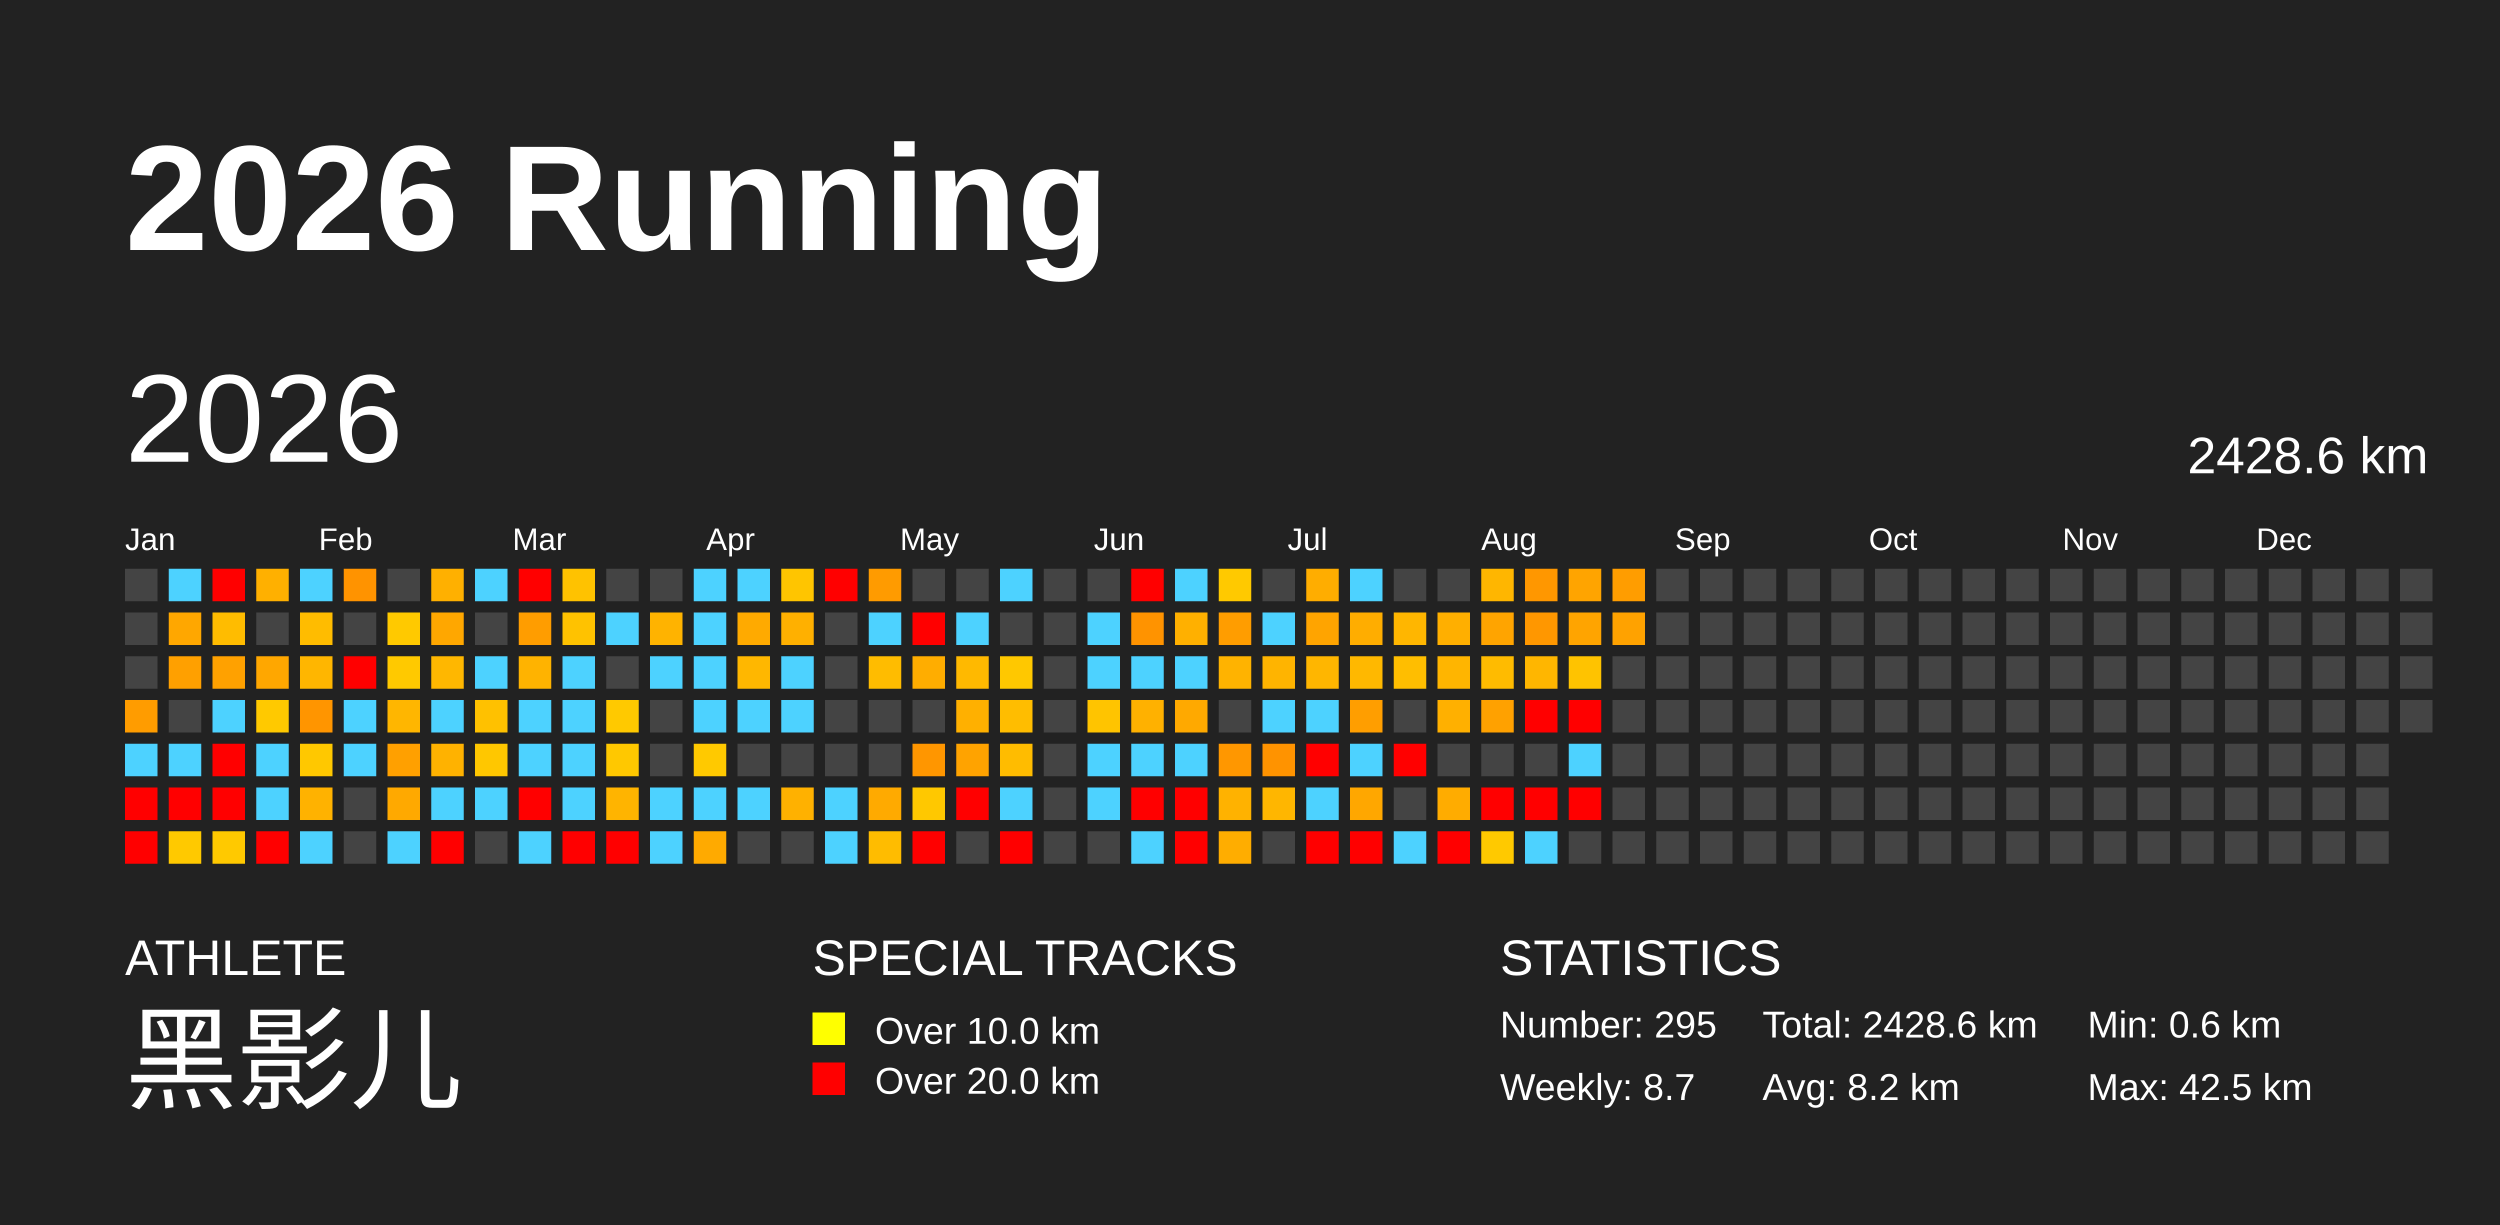
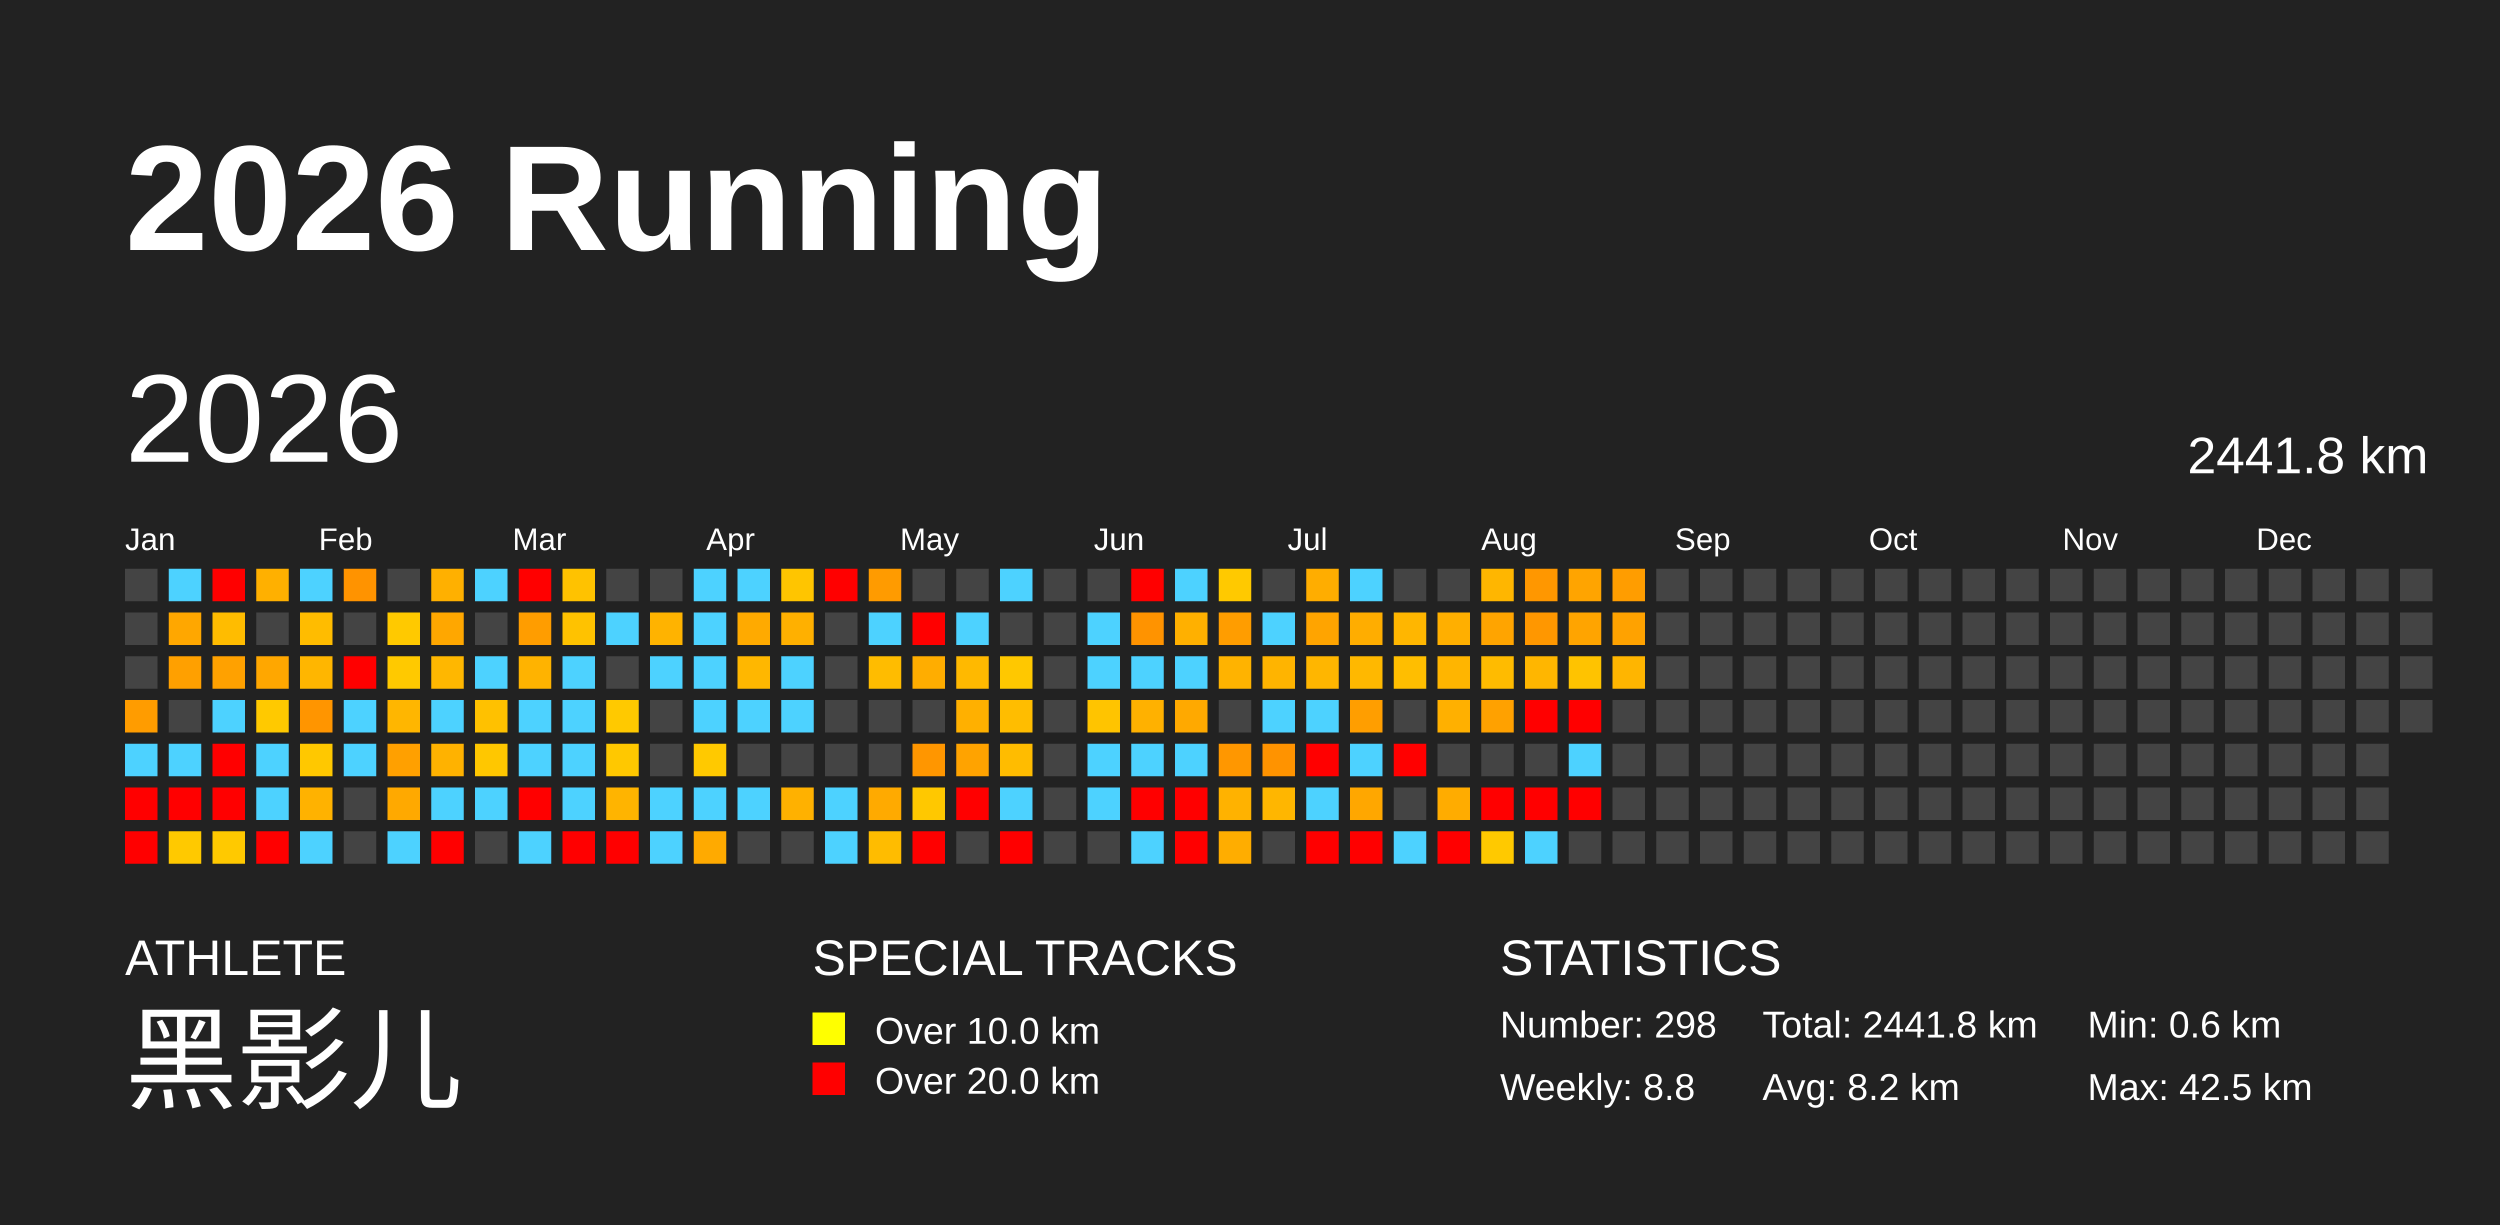
<svg xmlns="http://www.w3.org/2000/svg" baseProfile="full" height="98mm" version="1.1" viewBox="0,0,200,98" width="200mm">
  <defs />
  <rect fill="#222222" height="98" width="200" x="0" y="0" />
  <text fill="#FFFFFF" style="font-size:12px; font-family:Arial; font-weight:bold;" x="10" y="20">2026 Running</text>
  <text fill="#FFFFFF" style="font-size:4px; font-family:Arial" x="10" y="78">ATHLETE</text>
  <text fill="#FFFFFF" style="font-size:9px; font-family:Arial" x="10" y="88">黑影儿</text>
  <text fill="#FFFFFF" style="font-size:4px; font-family:Arial" x="65" y="78">SPECIAL TRACKS</text>
  <rect fill="yellow" height="2.6" width="2.6" x="65" y="81" />
  <text fill="#FFFFFF" style="font-size:3px; font-family:Arial" x="70" y="83.5">Over 10.0 km</text>
  <rect fill="red" height="2.6" width="2.6" x="65" y="85" />
  <text fill="#FFFFFF" style="font-size:3px; font-family:Arial" x="70" y="87.5">Over 20.0 km</text>
  <text fill="#FFFFFF" style="font-size:4px; font-family:Arial" x="120" y="78">STATISTICS</text>
-   <text fill="#FFFFFF" style="font-size:3px; font-family:Arial" x="120" y="83">Number: 295</text>
-   <text fill="#FFFFFF" style="font-size:3px; font-family:Arial" x="120" y="88">Weekly: 8.7</text>
-   <text fill="#FFFFFF" style="font-size:3px; font-family:Arial" x="141" y="83">Total: 2428.6 km</text>
+   <text fill="#FFFFFF" style="font-size:3px; font-family:Arial" x="120" y="83">Number: 298</text>
+   <text fill="#FFFFFF" style="font-size:3px; font-family:Arial" x="120" y="88">Weekly: 8.8</text>
+   <text fill="#FFFFFF" style="font-size:3px; font-family:Arial" x="141" y="83">Total: 2441.8 km</text>
  <text fill="#FFFFFF" style="font-size:3px; font-family:Arial" x="141" y="88">Avg: 8.2 km</text>
  <text fill="#FFFFFF" style="font-size:3px; font-family:Arial" x="167" y="83">Min: 0.6 km</text>
  <text fill="#FFFFFF" style="font-size:3px; font-family:Arial" x="167" y="88">Max: 42.5 km</text>
  <text dominant-baseline="hanging" fill="#FFFFFF" style="font-size:10.0px; font-family:Arial;" x="10" y="30">2026</text>
-   <text dominant-baseline="hanging" fill="#FFFFFF" style="font-size:4.125px; font-family:Arial;" x="175" y="35">2428.6 km</text>
+   <text dominant-baseline="hanging" fill="#FFFFFF" style="font-size:4.125px; font-family:Arial;" x="175" y="35">2441.8 km</text>
  <text fill="#FFFFFF" style="font-size:2.5px; font-family:Arial" x="10.0" y="44">Jan</text>
  <text fill="#FFFFFF" style="font-size:2.5px; font-family:Arial" x="25.5" y="44">Feb</text>
  <text fill="#FFFFFF" style="font-size:2.5px; font-family:Arial" x="41.0" y="44">Mar</text>
  <text fill="#FFFFFF" style="font-size:2.5px; font-family:Arial" x="56.5" y="44">Apr</text>
  <text fill="#FFFFFF" style="font-size:2.5px; font-family:Arial" x="72.0" y="44">May</text>
  <text fill="#FFFFFF" style="font-size:2.5px; font-family:Arial" x="87.5" y="44">Jun</text>
  <text fill="#FFFFFF" style="font-size:2.5px; font-family:Arial" x="103.0" y="44">Jul</text>
  <text fill="#FFFFFF" style="font-size:2.5px; font-family:Arial" x="118.5" y="44">Aug</text>
  <text fill="#FFFFFF" style="font-size:2.5px; font-family:Arial" x="134.0" y="44">Sep</text>
  <text fill="#FFFFFF" style="font-size:2.5px; font-family:Arial" x="149.5" y="44">Oct</text>
  <text fill="#FFFFFF" style="font-size:2.5px; font-family:Arial" x="165.0" y="44">Nov</text>
  <text fill="#FFFFFF" style="font-size:2.5px; font-family:Arial" x="180.5" y="44">Dec</text>
  <rect fill="#444444" height="2.6" width="2.6" x="10.0" y="45.5" />
  <rect fill="#444444" height="2.6" width="2.6" x="10.0" y="49.0" />
  <rect fill="#444444" height="2.6" width="2.6" x="10.0" y="52.5" />
  <rect fill="#ff9c00" height="2.6" width="2.6" x="10.0" y="56.0" />
  <rect fill="#4dd2ff" height="2.6" width="2.6" x="10.0" y="59.5" />
  <rect fill="red" height="2.6" width="2.6" x="10.0" y="63.0" />
  <rect fill="red" height="2.6" width="2.6" x="10.0" y="66.5" />
  <rect fill="#4dd2ff" height="2.6" width="2.6" x="13.5" y="45.5" />
  <rect fill="#ffa700" height="2.6" width="2.6" x="13.5" y="49.0" />
  <rect fill="#ffa000" height="2.6" width="2.6" x="13.5" y="52.5" />
  <rect fill="#444444" height="2.6" width="2.6" x="13.5" y="56.0" />
  <rect fill="#4dd2ff" height="2.6" width="2.6" x="13.5" y="59.5" />
  <rect fill="red" height="2.6" width="2.6" x="13.5" y="63.0" />
  <rect fill="#ffc900" height="2.6" width="2.6" x="13.5" y="66.5" />
  <rect fill="red" height="2.6" width="2.6" x="17.0" y="45.5" />
  <rect fill="#ffbc00" height="2.6" width="2.6" x="17.0" y="49.0" />
  <rect fill="#ffa100" height="2.6" width="2.6" x="17.0" y="52.5" />
  <rect fill="#4dd2ff" height="2.6" width="2.6" x="17.0" y="56.0" />
  <rect fill="red" height="2.6" width="2.6" x="17.0" y="59.5" />
  <rect fill="red" height="2.6" width="2.6" x="17.0" y="63.0" />
  <rect fill="#ffc900" height="2.6" width="2.6" x="17.0" y="66.5" />
  <rect fill="#ffb000" height="2.6" width="2.6" x="20.5" y="45.5" />
  <rect fill="#444444" height="2.6" width="2.6" x="20.5" y="49.0" />
  <rect fill="#ffa700" height="2.6" width="2.6" x="20.5" y="52.5" />
  <rect fill="#ffc900" height="2.6" width="2.6" x="20.5" y="56.0" />
  <rect fill="#4dd2ff" height="2.6" width="2.6" x="20.5" y="59.5" />
  <rect fill="#4dd2ff" height="2.6" width="2.6" x="20.5" y="63.0" />
  <rect fill="red" height="2.6" width="2.6" x="20.5" y="66.5" />
  <rect fill="#4dd2ff" height="2.6" width="2.6" x="24.0" y="45.5" />
  <rect fill="#ffbc00" height="2.6" width="2.6" x="24.0" y="49.0" />
  <rect fill="#ffb600" height="2.6" width="2.6" x="24.0" y="52.5" />
  <rect fill="#ff9500" height="2.6" width="2.6" x="24.0" y="56.0" />
  <rect fill="#ffc800" height="2.6" width="2.6" x="24.0" y="59.5" />
  <rect fill="#ffb200" height="2.6" width="2.6" x="24.0" y="63.0" />
  <rect fill="#4dd2ff" height="2.6" width="2.6" x="24.0" y="66.5" />
  <rect fill="#ff9300" height="2.6" width="2.6" x="27.5" y="45.5" />
  <rect fill="#444444" height="2.6" width="2.6" x="27.5" y="49.0" />
  <rect fill="red" height="2.6" width="2.6" x="27.5" y="52.5" />
  <rect fill="#4dd2ff" height="2.6" width="2.6" x="27.5" y="56.0" />
  <rect fill="#4dd2ff" height="2.6" width="2.6" x="27.5" y="59.5" />
  <rect fill="#444444" height="2.6" width="2.6" x="27.5" y="63.0" />
  <rect fill="#444444" height="2.6" width="2.6" x="27.5" y="66.5" />
  <rect fill="#444444" height="2.6" width="2.6" x="31.0" y="45.5" />
  <rect fill="#ffc900" height="2.6" width="2.6" x="31.0" y="49.0" />
  <rect fill="#ffc900" height="2.6" width="2.6" x="31.0" y="52.5" />
  <rect fill="#ffb600" height="2.6" width="2.6" x="31.0" y="56.0" />
  <rect fill="#ffa000" height="2.6" width="2.6" x="31.0" y="59.5" />
  <rect fill="#ffa900" height="2.6" width="2.6" x="31.0" y="63.0" />
  <rect fill="#4dd2ff" height="2.6" width="2.6" x="31.0" y="66.5" />
  <rect fill="#ffb000" height="2.6" width="2.6" x="34.5" y="45.5" />
  <rect fill="#ffa700" height="2.6" width="2.6" x="34.5" y="49.0" />
  <rect fill="#ffb700" height="2.6" width="2.6" x="34.5" y="52.5" />
  <rect fill="#4dd2ff" height="2.6" width="2.6" x="34.5" y="56.0" />
  <rect fill="#ffb200" height="2.6" width="2.6" x="34.5" y="59.5" />
  <rect fill="#4dd2ff" height="2.6" width="2.6" x="34.5" y="63.0" />
  <rect fill="red" height="2.6" width="2.6" x="34.5" y="66.5" />
  <rect fill="#4dd2ff" height="2.6" width="2.6" x="38.0" y="45.5" />
  <rect fill="#444444" height="2.6" width="2.6" x="38.0" y="49.0" />
  <rect fill="#4dd2ff" height="2.6" width="2.6" x="38.0" y="52.5" />
  <rect fill="#ffc100" height="2.6" width="2.6" x="38.0" y="56.0" />
  <rect fill="#ffc700" height="2.6" width="2.6" x="38.0" y="59.5" />
  <rect fill="#4dd2ff" height="2.6" width="2.6" x="38.0" y="63.0" />
  <rect fill="#444444" height="2.6" width="2.6" x="38.0" y="66.5" />
  <rect fill="red" height="2.6" width="2.6" x="41.5" y="45.5" />
  <rect fill="#ff9d00" height="2.6" width="2.6" x="41.5" y="49.0" />
  <rect fill="#ffb300" height="2.6" width="2.6" x="41.5" y="52.5" />
  <rect fill="#4dd2ff" height="2.6" width="2.6" x="41.5" y="56.0" />
  <rect fill="#4dd2ff" height="2.6" width="2.6" x="41.5" y="59.5" />
  <rect fill="red" height="2.6" width="2.6" x="41.5" y="63.0" />
  <rect fill="#4dd2ff" height="2.6" width="2.6" x="41.5" y="66.5" />
  <rect fill="#ffc200" height="2.6" width="2.6" x="45.0" y="45.5" />
  <rect fill="#ffc200" height="2.6" width="2.6" x="45.0" y="49.0" />
  <rect fill="#4dd2ff" height="2.6" width="2.6" x="45.0" y="52.5" />
  <rect fill="#4dd2ff" height="2.6" width="2.6" x="45.0" y="56.0" />
  <rect fill="#4dd2ff" height="2.6" width="2.6" x="45.0" y="59.5" />
  <rect fill="#4dd2ff" height="2.6" width="2.6" x="45.0" y="63.0" />
  <rect fill="red" height="2.6" width="2.6" x="45.0" y="66.5" />
  <rect fill="#444444" height="2.6" width="2.6" x="48.5" y="45.5" />
  <rect fill="#4dd2ff" height="2.6" width="2.6" x="48.5" y="49.0" />
  <rect fill="#444444" height="2.6" width="2.6" x="48.5" y="52.5" />
  <rect fill="#ffc900" height="2.6" width="2.6" x="48.5" y="56.0" />
  <rect fill="#ffc800" height="2.6" width="2.6" x="48.5" y="59.5" />
  <rect fill="#ffb400" height="2.6" width="2.6" x="48.5" y="63.0" />
  <rect fill="red" height="2.6" width="2.6" x="48.5" y="66.5" />
  <rect fill="#444444" height="2.6" width="2.6" x="52.0" y="45.5" />
  <rect fill="#ffb300" height="2.6" width="2.6" x="52.0" y="49.0" />
  <rect fill="#4dd2ff" height="2.6" width="2.6" x="52.0" y="52.5" />
  <rect fill="#444444" height="2.6" width="2.6" x="52.0" y="56.0" />
  <rect fill="#444444" height="2.6" width="2.6" x="52.0" y="59.5" />
  <rect fill="#4dd2ff" height="2.6" width="2.6" x="52.0" y="63.0" />
  <rect fill="#4dd2ff" height="2.6" width="2.6" x="52.0" y="66.5" />
  <rect fill="#4dd2ff" height="2.6" width="2.6" x="55.5" y="45.5" />
  <rect fill="#4dd2ff" height="2.6" width="2.6" x="55.5" y="49.0" />
  <rect fill="#4dd2ff" height="2.6" width="2.6" x="55.5" y="52.5" />
  <rect fill="#4dd2ff" height="2.6" width="2.6" x="55.5" y="56.0" />
  <rect fill="#ffc900" height="2.6" width="2.6" x="55.5" y="59.5" />
  <rect fill="#4dd2ff" height="2.6" width="2.6" x="55.5" y="63.0" />
  <rect fill="#ffaa00" height="2.6" width="2.6" x="55.5" y="66.5" />
  <rect fill="#4dd2ff" height="2.6" width="2.6" x="59.0" y="45.5" />
  <rect fill="#ffaa00" height="2.6" width="2.6" x="59.0" y="49.0" />
  <rect fill="#ffb700" height="2.6" width="2.6" x="59.0" y="52.5" />
  <rect fill="#4dd2ff" height="2.6" width="2.6" x="59.0" y="56.0" />
  <rect fill="#444444" height="2.6" width="2.6" x="59.0" y="59.5" />
  <rect fill="#4dd2ff" height="2.6" width="2.6" x="59.0" y="63.0" />
  <rect fill="#444444" height="2.6" width="2.6" x="59.0" y="66.5" />
  <rect fill="#ffc500" height="2.6" width="2.6" x="62.5" y="45.5" />
  <rect fill="#ffb000" height="2.6" width="2.6" x="62.5" y="49.0" />
  <rect fill="#4dd2ff" height="2.6" width="2.6" x="62.5" y="52.5" />
  <rect fill="#4dd2ff" height="2.6" width="2.6" x="62.5" y="56.0" />
  <rect fill="#444444" height="2.6" width="2.6" x="62.5" y="59.5" />
  <rect fill="#ffb100" height="2.6" width="2.6" x="62.5" y="63.0" />
  <rect fill="#444444" height="2.6" width="2.6" x="62.5" y="66.5" />
  <rect fill="red" height="2.6" width="2.6" x="66.0" y="45.5" />
  <rect fill="#444444" height="2.6" width="2.6" x="66.0" y="49.0" />
  <rect fill="#444444" height="2.6" width="2.6" x="66.0" y="52.5" />
  <rect fill="#444444" height="2.6" width="2.6" x="66.0" y="56.0" />
  <rect fill="#444444" height="2.6" width="2.6" x="66.0" y="59.5" />
  <rect fill="#4dd2ff" height="2.6" width="2.6" x="66.0" y="63.0" />
  <rect fill="#4dd2ff" height="2.6" width="2.6" x="66.0" y="66.5" />
  <rect fill="#ff9b00" height="2.6" width="2.6" x="69.5" y="45.5" />
  <rect fill="#4dd2ff" height="2.6" width="2.6" x="69.5" y="49.0" />
  <rect fill="#ffbc00" height="2.6" width="2.6" x="69.5" y="52.5" />
  <rect fill="#444444" height="2.6" width="2.6" x="69.5" y="56.0" />
  <rect fill="#444444" height="2.6" width="2.6" x="69.5" y="59.5" />
  <rect fill="#ffaa00" height="2.6" width="2.6" x="69.5" y="63.0" />
  <rect fill="#ffbc00" height="2.6" width="2.6" x="69.5" y="66.5" />
  <rect fill="#444444" height="2.6" width="2.6" x="73.0" y="45.5" />
  <rect fill="red" height="2.6" width="2.6" x="73.0" y="49.0" />
  <rect fill="#ffad00" height="2.6" width="2.6" x="73.0" y="52.5" />
  <rect fill="#444444" height="2.6" width="2.6" x="73.0" y="56.0" />
  <rect fill="#ff9600" height="2.6" width="2.6" x="73.0" y="59.5" />
  <rect fill="#ffc800" height="2.6" width="2.6" x="73.0" y="63.0" />
  <rect fill="red" height="2.6" width="2.6" x="73.0" y="66.5" />
  <rect fill="#444444" height="2.6" width="2.6" x="76.5" y="45.5" />
  <rect fill="#4dd2ff" height="2.6" width="2.6" x="76.5" y="49.0" />
  <rect fill="#ffb900" height="2.6" width="2.6" x="76.5" y="52.5" />
  <rect fill="#ffb000" height="2.6" width="2.6" x="76.5" y="56.0" />
  <rect fill="#ffa300" height="2.6" width="2.6" x="76.5" y="59.5" />
  <rect fill="red" height="2.6" width="2.6" x="76.5" y="63.0" />
  <rect fill="#444444" height="2.6" width="2.6" x="76.5" y="66.5" />
  <rect fill="#4dd2ff" height="2.6" width="2.6" x="80.0" y="45.5" />
  <rect fill="#444444" height="2.6" width="2.6" x="80.0" y="49.0" />
  <rect fill="#ffc800" height="2.6" width="2.6" x="80.0" y="52.5" />
  <rect fill="#ffbd00" height="2.6" width="2.6" x="80.0" y="56.0" />
  <rect fill="#ffbc00" height="2.6" width="2.6" x="80.0" y="59.5" />
  <rect fill="#4dd2ff" height="2.6" width="2.6" x="80.0" y="63.0" />
  <rect fill="red" height="2.6" width="2.6" x="80.0" y="66.5" />
  <rect fill="#444444" height="2.6" width="2.6" x="83.5" y="45.5" />
  <rect fill="#444444" height="2.6" width="2.6" x="83.5" y="49.0" />
  <rect fill="#444444" height="2.6" width="2.6" x="83.5" y="52.5" />
  <rect fill="#444444" height="2.6" width="2.6" x="83.5" y="56.0" />
  <rect fill="#444444" height="2.6" width="2.6" x="83.5" y="59.5" />
  <rect fill="#444444" height="2.6" width="2.6" x="83.5" y="63.0" />
  <rect fill="#444444" height="2.6" width="2.6" x="83.5" y="66.5" />
  <rect fill="#444444" height="2.6" width="2.6" x="87.0" y="45.5" />
  <rect fill="#4dd2ff" height="2.6" width="2.6" x="87.0" y="49.0" />
  <rect fill="#4dd2ff" height="2.6" width="2.6" x="87.0" y="52.5" />
  <rect fill="#ffc400" height="2.6" width="2.6" x="87.0" y="56.0" />
  <rect fill="#4dd2ff" height="2.6" width="2.6" x="87.0" y="59.5" />
  <rect fill="#4dd2ff" height="2.6" width="2.6" x="87.0" y="63.0" />
  <rect fill="#444444" height="2.6" width="2.6" x="87.0" y="66.5" />
  <rect fill="red" height="2.6" width="2.6" x="90.5" y="45.5" />
  <rect fill="#ff9300" height="2.6" width="2.6" x="90.5" y="49.0" />
  <rect fill="#4dd2ff" height="2.6" width="2.6" x="90.5" y="52.5" />
  <rect fill="#ffb100" height="2.6" width="2.6" x="90.5" y="56.0" />
  <rect fill="#4dd2ff" height="2.6" width="2.6" x="90.5" y="59.5" />
  <rect fill="red" height="2.6" width="2.6" x="90.5" y="63.0" />
  <rect fill="#4dd2ff" height="2.6" width="2.6" x="90.5" y="66.5" />
  <rect fill="#4dd2ff" height="2.6" width="2.6" x="94.0" y="45.5" />
  <rect fill="#ffb000" height="2.6" width="2.6" x="94.0" y="49.0" />
  <rect fill="#4dd2ff" height="2.6" width="2.6" x="94.0" y="52.5" />
  <rect fill="#ffa900" height="2.6" width="2.6" x="94.0" y="56.0" />
  <rect fill="#4dd2ff" height="2.6" width="2.6" x="94.0" y="59.5" />
  <rect fill="red" height="2.6" width="2.6" x="94.0" y="63.0" />
  <rect fill="red" height="2.6" width="2.6" x="94.0" y="66.5" />
  <rect fill="#ffc900" height="2.6" width="2.6" x="97.5" y="45.5" />
  <rect fill="#ff9d00" height="2.6" width="2.6" x="97.5" y="49.0" />
  <rect fill="#ffb300" height="2.6" width="2.6" x="97.5" y="52.5" />
  <rect fill="#444444" height="2.6" width="2.6" x="97.5" y="56.0" />
  <rect fill="#ff9700" height="2.6" width="2.6" x="97.5" y="59.5" />
  <rect fill="#ffb200" height="2.6" width="2.6" x="97.5" y="63.0" />
  <rect fill="#ffad00" height="2.6" width="2.6" x="97.5" y="66.5" />
  <rect fill="#444444" height="2.6" width="2.6" x="101.0" y="45.5" />
  <rect fill="#4dd2ff" height="2.6" width="2.6" x="101.0" y="49.0" />
  <rect fill="#ffb400" height="2.6" width="2.6" x="101.0" y="52.5" />
  <rect fill="#4dd2ff" height="2.6" width="2.6" x="101.0" y="56.0" />
  <rect fill="#ff9300" height="2.6" width="2.6" x="101.0" y="59.5" />
  <rect fill="#ffb600" height="2.6" width="2.6" x="101.0" y="63.0" />
  <rect fill="#444444" height="2.6" width="2.6" x="101.0" y="66.5" />
  <rect fill="#ffad00" height="2.6" width="2.6" x="104.5" y="45.5" />
  <rect fill="#ffa400" height="2.6" width="2.6" x="104.5" y="49.0" />
  <rect fill="#ffb600" height="2.6" width="2.6" x="104.5" y="52.5" />
  <rect fill="#4dd2ff" height="2.6" width="2.6" x="104.5" y="56.0" />
  <rect fill="red" height="2.6" width="2.6" x="104.5" y="59.5" />
  <rect fill="#4dd2ff" height="2.6" width="2.6" x="104.5" y="63.0" />
  <rect fill="red" height="2.6" width="2.6" x="104.5" y="66.5" />
  <rect fill="#4dd2ff" height="2.6" width="2.6" x="108.0" y="45.5" />
  <rect fill="#ffad00" height="2.6" width="2.6" x="108.0" y="49.0" />
  <rect fill="#ffb800" height="2.6" width="2.6" x="108.0" y="52.5" />
  <rect fill="#ff9e00" height="2.6" width="2.6" x="108.0" y="56.0" />
  <rect fill="#4dd2ff" height="2.6" width="2.6" x="108.0" y="59.5" />
  <rect fill="#ffa700" height="2.6" width="2.6" x="108.0" y="63.0" />
  <rect fill="red" height="2.6" width="2.6" x="108.0" y="66.5" />
  <rect fill="#444444" height="2.6" width="2.6" x="111.5" y="45.5" />
  <rect fill="#ffb600" height="2.6" width="2.6" x="111.5" y="49.0" />
  <rect fill="#ffbe00" height="2.6" width="2.6" x="111.5" y="52.5" />
  <rect fill="#444444" height="2.6" width="2.6" x="111.5" y="56.0" />
  <rect fill="red" height="2.6" width="2.6" x="111.5" y="59.5" />
  <rect fill="#444444" height="2.6" width="2.6" x="111.5" y="63.0" />
  <rect fill="#4dd2ff" height="2.6" width="2.6" x="111.5" y="66.5" />
  <rect fill="#444444" height="2.6" width="2.6" x="115.0" y="45.5" />
  <rect fill="#ffaf00" height="2.6" width="2.6" x="115.0" y="49.0" />
  <rect fill="#ffb500" height="2.6" width="2.6" x="115.0" y="52.5" />
  <rect fill="#ffb000" height="2.6" width="2.6" x="115.0" y="56.0" />
  <rect fill="#444444" height="2.6" width="2.6" x="115.0" y="59.5" />
  <rect fill="#ffac00" height="2.6" width="2.6" x="115.0" y="63.0" />
  <rect fill="red" height="2.6" width="2.6" x="115.0" y="66.5" />
  <rect fill="#ffb600" height="2.6" width="2.6" x="118.5" y="45.5" />
  <rect fill="#ffa400" height="2.6" width="2.6" x="118.5" y="49.0" />
  <rect fill="#ffbb00" height="2.6" width="2.6" x="118.5" y="52.5" />
  <rect fill="#ffa100" height="2.6" width="2.6" x="118.5" y="56.0" />
  <rect fill="#444444" height="2.6" width="2.6" x="118.5" y="59.5" />
  <rect fill="red" height="2.6" width="2.6" x="118.5" y="63.0" />
  <rect fill="#ffc900" height="2.6" width="2.6" x="118.5" y="66.5" />
  <rect fill="#ff9700" height="2.6" width="2.6" x="122.0" y="45.5" />
  <rect fill="#ff9700" height="2.6" width="2.6" x="122.0" y="49.0" />
  <rect fill="#ffb600" height="2.6" width="2.6" x="122.0" y="52.5" />
  <rect fill="red" height="2.6" width="2.6" x="122.0" y="56.0" />
  <rect fill="#444444" height="2.6" width="2.6" x="122.0" y="59.5" />
  <rect fill="red" height="2.6" width="2.6" x="122.0" y="63.0" />
  <rect fill="#4dd2ff" height="2.6" width="2.6" x="122.0" y="66.5" />
  <rect fill="#ffa400" height="2.6" width="2.6" x="125.5" y="45.5" />
  <rect fill="#ffa400" height="2.6" width="2.6" x="125.5" y="49.0" />
  <rect fill="#ffc300" height="2.6" width="2.6" x="125.5" y="52.5" />
  <rect fill="red" height="2.6" width="2.6" x="125.5" y="56.0" />
  <rect fill="#4dd2ff" height="2.6" width="2.6" x="125.5" y="59.5" />
  <rect fill="red" height="2.6" width="2.6" x="125.5" y="63.0" />
  <rect fill="#444444" height="2.6" width="2.6" x="125.5" y="66.5" />
  <rect fill="#ff9d00" height="2.6" width="2.6" x="129.0" y="45.5" />
  <rect fill="#ffa200" height="2.6" width="2.6" x="129.0" y="49.0" />
-   <rect fill="#444444" height="2.6" width="2.6" x="129.0" y="52.5" />
+   <rect fill="#ffb500" height="2.6" width="2.6" x="129.0" y="52.5" />
  <rect fill="#444444" height="2.6" width="2.6" x="129.0" y="56.0" />
  <rect fill="#444444" height="2.6" width="2.6" x="129.0" y="59.5" />
  <rect fill="#444444" height="2.6" width="2.6" x="129.0" y="63.0" />
  <rect fill="#444444" height="2.6" width="2.6" x="129.0" y="66.5" />
  <rect fill="#444444" height="2.6" width="2.6" x="132.5" y="45.5" />
  <rect fill="#444444" height="2.6" width="2.6" x="132.5" y="49.0" />
  <rect fill="#444444" height="2.6" width="2.6" x="132.5" y="52.5" />
  <rect fill="#444444" height="2.6" width="2.6" x="132.5" y="56.0" />
  <rect fill="#444444" height="2.6" width="2.6" x="132.5" y="59.5" />
  <rect fill="#444444" height="2.6" width="2.6" x="132.5" y="63.0" />
  <rect fill="#444444" height="2.6" width="2.6" x="132.5" y="66.5" />
  <rect fill="#444444" height="2.6" width="2.6" x="136.0" y="45.5" />
  <rect fill="#444444" height="2.6" width="2.6" x="136.0" y="49.0" />
  <rect fill="#444444" height="2.6" width="2.6" x="136.0" y="52.5" />
  <rect fill="#444444" height="2.6" width="2.6" x="136.0" y="56.0" />
  <rect fill="#444444" height="2.6" width="2.6" x="136.0" y="59.5" />
  <rect fill="#444444" height="2.6" width="2.6" x="136.0" y="63.0" />
  <rect fill="#444444" height="2.6" width="2.6" x="136.0" y="66.5" />
  <rect fill="#444444" height="2.6" width="2.6" x="139.5" y="45.5" />
  <rect fill="#444444" height="2.6" width="2.6" x="139.5" y="49.0" />
  <rect fill="#444444" height="2.6" width="2.6" x="139.5" y="52.5" />
  <rect fill="#444444" height="2.6" width="2.6" x="139.5" y="56.0" />
  <rect fill="#444444" height="2.6" width="2.6" x="139.5" y="59.5" />
  <rect fill="#444444" height="2.6" width="2.6" x="139.5" y="63.0" />
  <rect fill="#444444" height="2.6" width="2.6" x="139.5" y="66.5" />
  <rect fill="#444444" height="2.6" width="2.6" x="143.0" y="45.5" />
  <rect fill="#444444" height="2.6" width="2.6" x="143.0" y="49.0" />
  <rect fill="#444444" height="2.6" width="2.6" x="143.0" y="52.5" />
  <rect fill="#444444" height="2.6" width="2.6" x="143.0" y="56.0" />
  <rect fill="#444444" height="2.6" width="2.6" x="143.0" y="59.5" />
  <rect fill="#444444" height="2.6" width="2.6" x="143.0" y="63.0" />
  <rect fill="#444444" height="2.6" width="2.6" x="143.0" y="66.5" />
  <rect fill="#444444" height="2.6" width="2.6" x="146.5" y="45.5" />
  <rect fill="#444444" height="2.6" width="2.6" x="146.5" y="49.0" />
  <rect fill="#444444" height="2.6" width="2.6" x="146.5" y="52.5" />
  <rect fill="#444444" height="2.6" width="2.6" x="146.5" y="56.0" />
  <rect fill="#444444" height="2.6" width="2.6" x="146.5" y="59.5" />
  <rect fill="#444444" height="2.6" width="2.6" x="146.5" y="63.0" />
  <rect fill="#444444" height="2.6" width="2.6" x="146.5" y="66.5" />
  <rect fill="#444444" height="2.6" width="2.6" x="150.0" y="45.5" />
  <rect fill="#444444" height="2.6" width="2.6" x="150.0" y="49.0" />
  <rect fill="#444444" height="2.6" width="2.6" x="150.0" y="52.5" />
  <rect fill="#444444" height="2.6" width="2.6" x="150.0" y="56.0" />
  <rect fill="#444444" height="2.6" width="2.6" x="150.0" y="59.5" />
  <rect fill="#444444" height="2.6" width="2.6" x="150.0" y="63.0" />
  <rect fill="#444444" height="2.6" width="2.6" x="150.0" y="66.5" />
  <rect fill="#444444" height="2.6" width="2.6" x="153.5" y="45.5" />
  <rect fill="#444444" height="2.6" width="2.6" x="153.5" y="49.0" />
  <rect fill="#444444" height="2.6" width="2.6" x="153.5" y="52.5" />
  <rect fill="#444444" height="2.6" width="2.6" x="153.5" y="56.0" />
  <rect fill="#444444" height="2.6" width="2.6" x="153.5" y="59.5" />
  <rect fill="#444444" height="2.6" width="2.6" x="153.5" y="63.0" />
  <rect fill="#444444" height="2.6" width="2.6" x="153.5" y="66.5" />
  <rect fill="#444444" height="2.6" width="2.6" x="157.0" y="45.5" />
  <rect fill="#444444" height="2.6" width="2.6" x="157.0" y="49.0" />
  <rect fill="#444444" height="2.6" width="2.6" x="157.0" y="52.5" />
  <rect fill="#444444" height="2.6" width="2.6" x="157.0" y="56.0" />
  <rect fill="#444444" height="2.6" width="2.6" x="157.0" y="59.5" />
  <rect fill="#444444" height="2.6" width="2.6" x="157.0" y="63.0" />
  <rect fill="#444444" height="2.6" width="2.6" x="157.0" y="66.5" />
  <rect fill="#444444" height="2.6" width="2.6" x="160.5" y="45.5" />
  <rect fill="#444444" height="2.6" width="2.6" x="160.5" y="49.0" />
  <rect fill="#444444" height="2.6" width="2.6" x="160.5" y="52.5" />
  <rect fill="#444444" height="2.6" width="2.6" x="160.5" y="56.0" />
  <rect fill="#444444" height="2.6" width="2.6" x="160.5" y="59.5" />
  <rect fill="#444444" height="2.6" width="2.6" x="160.5" y="63.0" />
  <rect fill="#444444" height="2.6" width="2.6" x="160.5" y="66.5" />
  <rect fill="#444444" height="2.6" width="2.6" x="164.0" y="45.5" />
  <rect fill="#444444" height="2.6" width="2.6" x="164.0" y="49.0" />
  <rect fill="#444444" height="2.6" width="2.6" x="164.0" y="52.5" />
  <rect fill="#444444" height="2.6" width="2.6" x="164.0" y="56.0" />
  <rect fill="#444444" height="2.6" width="2.6" x="164.0" y="59.5" />
  <rect fill="#444444" height="2.6" width="2.6" x="164.0" y="63.0" />
  <rect fill="#444444" height="2.6" width="2.6" x="164.0" y="66.5" />
  <rect fill="#444444" height="2.6" width="2.6" x="167.5" y="45.5" />
  <rect fill="#444444" height="2.6" width="2.6" x="167.5" y="49.0" />
  <rect fill="#444444" height="2.6" width="2.6" x="167.5" y="52.5" />
  <rect fill="#444444" height="2.6" width="2.6" x="167.5" y="56.0" />
  <rect fill="#444444" height="2.6" width="2.6" x="167.5" y="59.5" />
  <rect fill="#444444" height="2.6" width="2.6" x="167.5" y="63.0" />
  <rect fill="#444444" height="2.6" width="2.6" x="167.5" y="66.5" />
  <rect fill="#444444" height="2.6" width="2.6" x="171.0" y="45.5" />
  <rect fill="#444444" height="2.6" width="2.6" x="171.0" y="49.0" />
  <rect fill="#444444" height="2.6" width="2.6" x="171.0" y="52.5" />
  <rect fill="#444444" height="2.6" width="2.6" x="171.0" y="56.0" />
  <rect fill="#444444" height="2.6" width="2.6" x="171.0" y="59.5" />
  <rect fill="#444444" height="2.6" width="2.6" x="171.0" y="63.0" />
  <rect fill="#444444" height="2.6" width="2.6" x="171.0" y="66.5" />
  <rect fill="#444444" height="2.6" width="2.6" x="174.5" y="45.5" />
  <rect fill="#444444" height="2.6" width="2.6" x="174.5" y="49.0" />
  <rect fill="#444444" height="2.6" width="2.6" x="174.5" y="52.5" />
  <rect fill="#444444" height="2.6" width="2.6" x="174.5" y="56.0" />
  <rect fill="#444444" height="2.6" width="2.6" x="174.5" y="59.5" />
  <rect fill="#444444" height="2.6" width="2.6" x="174.5" y="63.0" />
  <rect fill="#444444" height="2.6" width="2.6" x="174.5" y="66.5" />
  <rect fill="#444444" height="2.6" width="2.6" x="178.0" y="45.5" />
  <rect fill="#444444" height="2.6" width="2.6" x="178.0" y="49.0" />
  <rect fill="#444444" height="2.6" width="2.6" x="178.0" y="52.5" />
  <rect fill="#444444" height="2.6" width="2.6" x="178.0" y="56.0" />
  <rect fill="#444444" height="2.6" width="2.6" x="178.0" y="59.5" />
  <rect fill="#444444" height="2.6" width="2.6" x="178.0" y="63.0" />
  <rect fill="#444444" height="2.6" width="2.6" x="178.0" y="66.5" />
  <rect fill="#444444" height="2.6" width="2.6" x="181.5" y="45.5" />
  <rect fill="#444444" height="2.6" width="2.6" x="181.5" y="49.0" />
  <rect fill="#444444" height="2.6" width="2.6" x="181.5" y="52.5" />
  <rect fill="#444444" height="2.6" width="2.6" x="181.5" y="56.0" />
  <rect fill="#444444" height="2.6" width="2.6" x="181.5" y="59.5" />
  <rect fill="#444444" height="2.6" width="2.6" x="181.5" y="63.0" />
  <rect fill="#444444" height="2.6" width="2.6" x="181.5" y="66.5" />
  <rect fill="#444444" height="2.6" width="2.6" x="185.0" y="45.5" />
  <rect fill="#444444" height="2.6" width="2.6" x="185.0" y="49.0" />
  <rect fill="#444444" height="2.6" width="2.6" x="185.0" y="52.5" />
  <rect fill="#444444" height="2.6" width="2.6" x="185.0" y="56.0" />
  <rect fill="#444444" height="2.6" width="2.6" x="185.0" y="59.5" />
  <rect fill="#444444" height="2.6" width="2.6" x="185.0" y="63.0" />
  <rect fill="#444444" height="2.6" width="2.6" x="185.0" y="66.5" />
  <rect fill="#444444" height="2.6" width="2.6" x="188.5" y="45.5" />
  <rect fill="#444444" height="2.6" width="2.6" x="188.5" y="49.0" />
  <rect fill="#444444" height="2.6" width="2.6" x="188.5" y="52.5" />
  <rect fill="#444444" height="2.6" width="2.6" x="188.5" y="56.0" />
  <rect fill="#444444" height="2.6" width="2.6" x="188.5" y="59.5" />
  <rect fill="#444444" height="2.6" width="2.6" x="188.5" y="63.0" />
  <rect fill="#444444" height="2.6" width="2.6" x="188.5" y="66.5" />
  <rect fill="#444444" height="2.6" width="2.6" x="192.0" y="45.5" />
  <rect fill="#444444" height="2.6" width="2.6" x="192.0" y="49.0" />
  <rect fill="#444444" height="2.6" width="2.6" x="192.0" y="52.5" />
  <rect fill="#444444" height="2.6" width="2.6" x="192.0" y="56.0" />
</svg>
